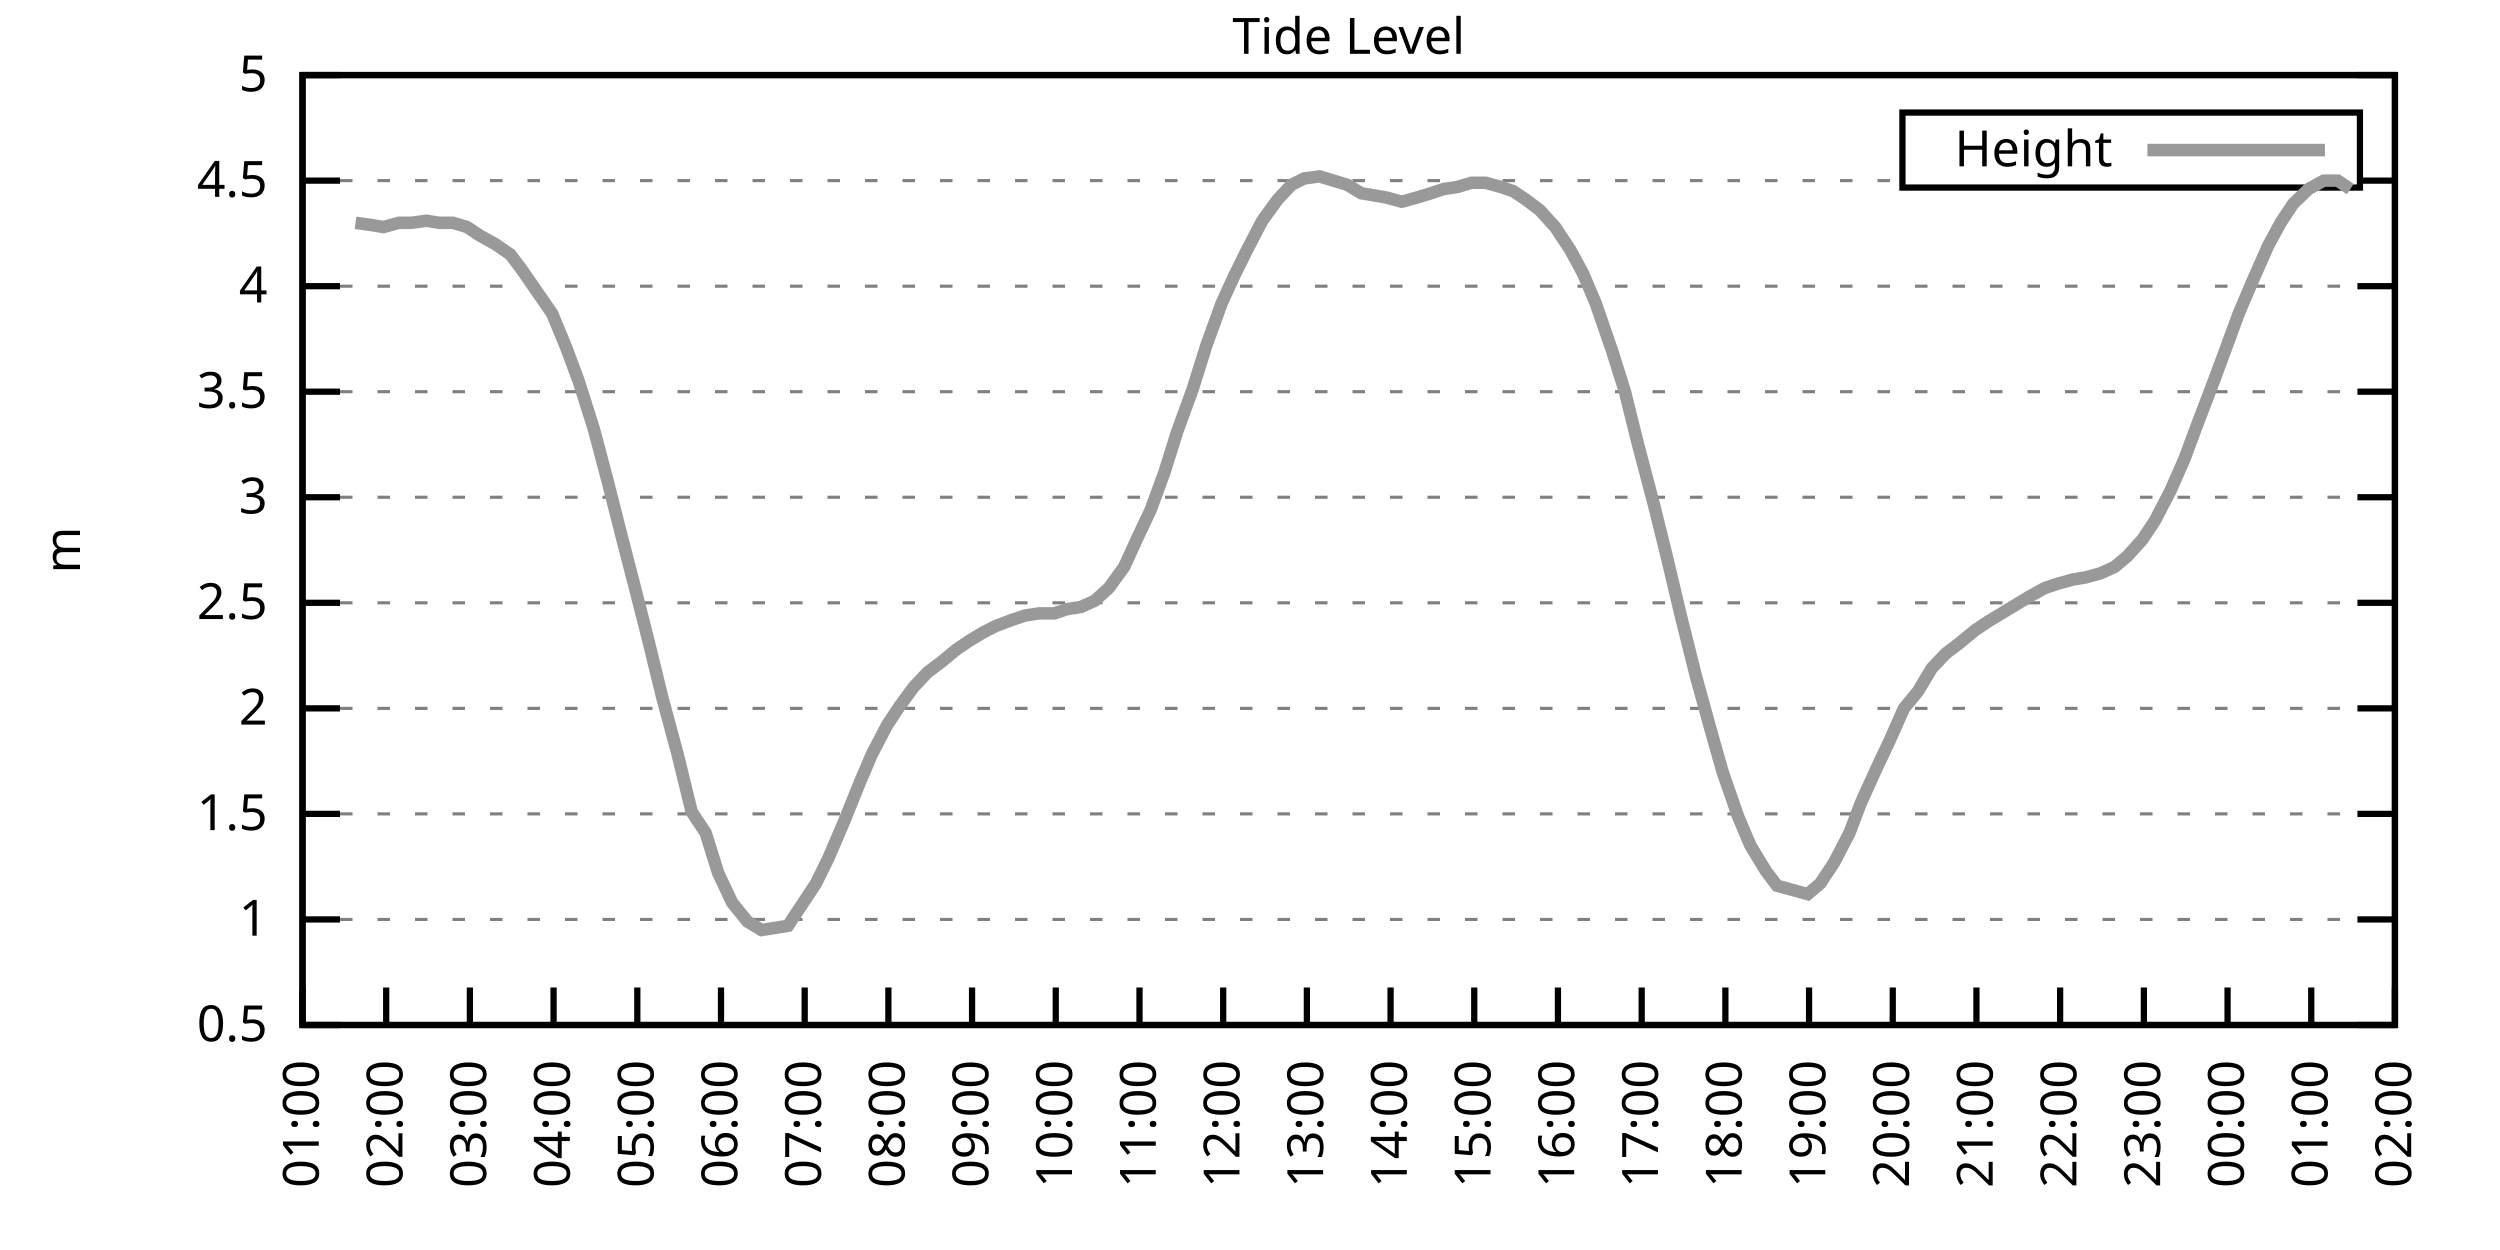
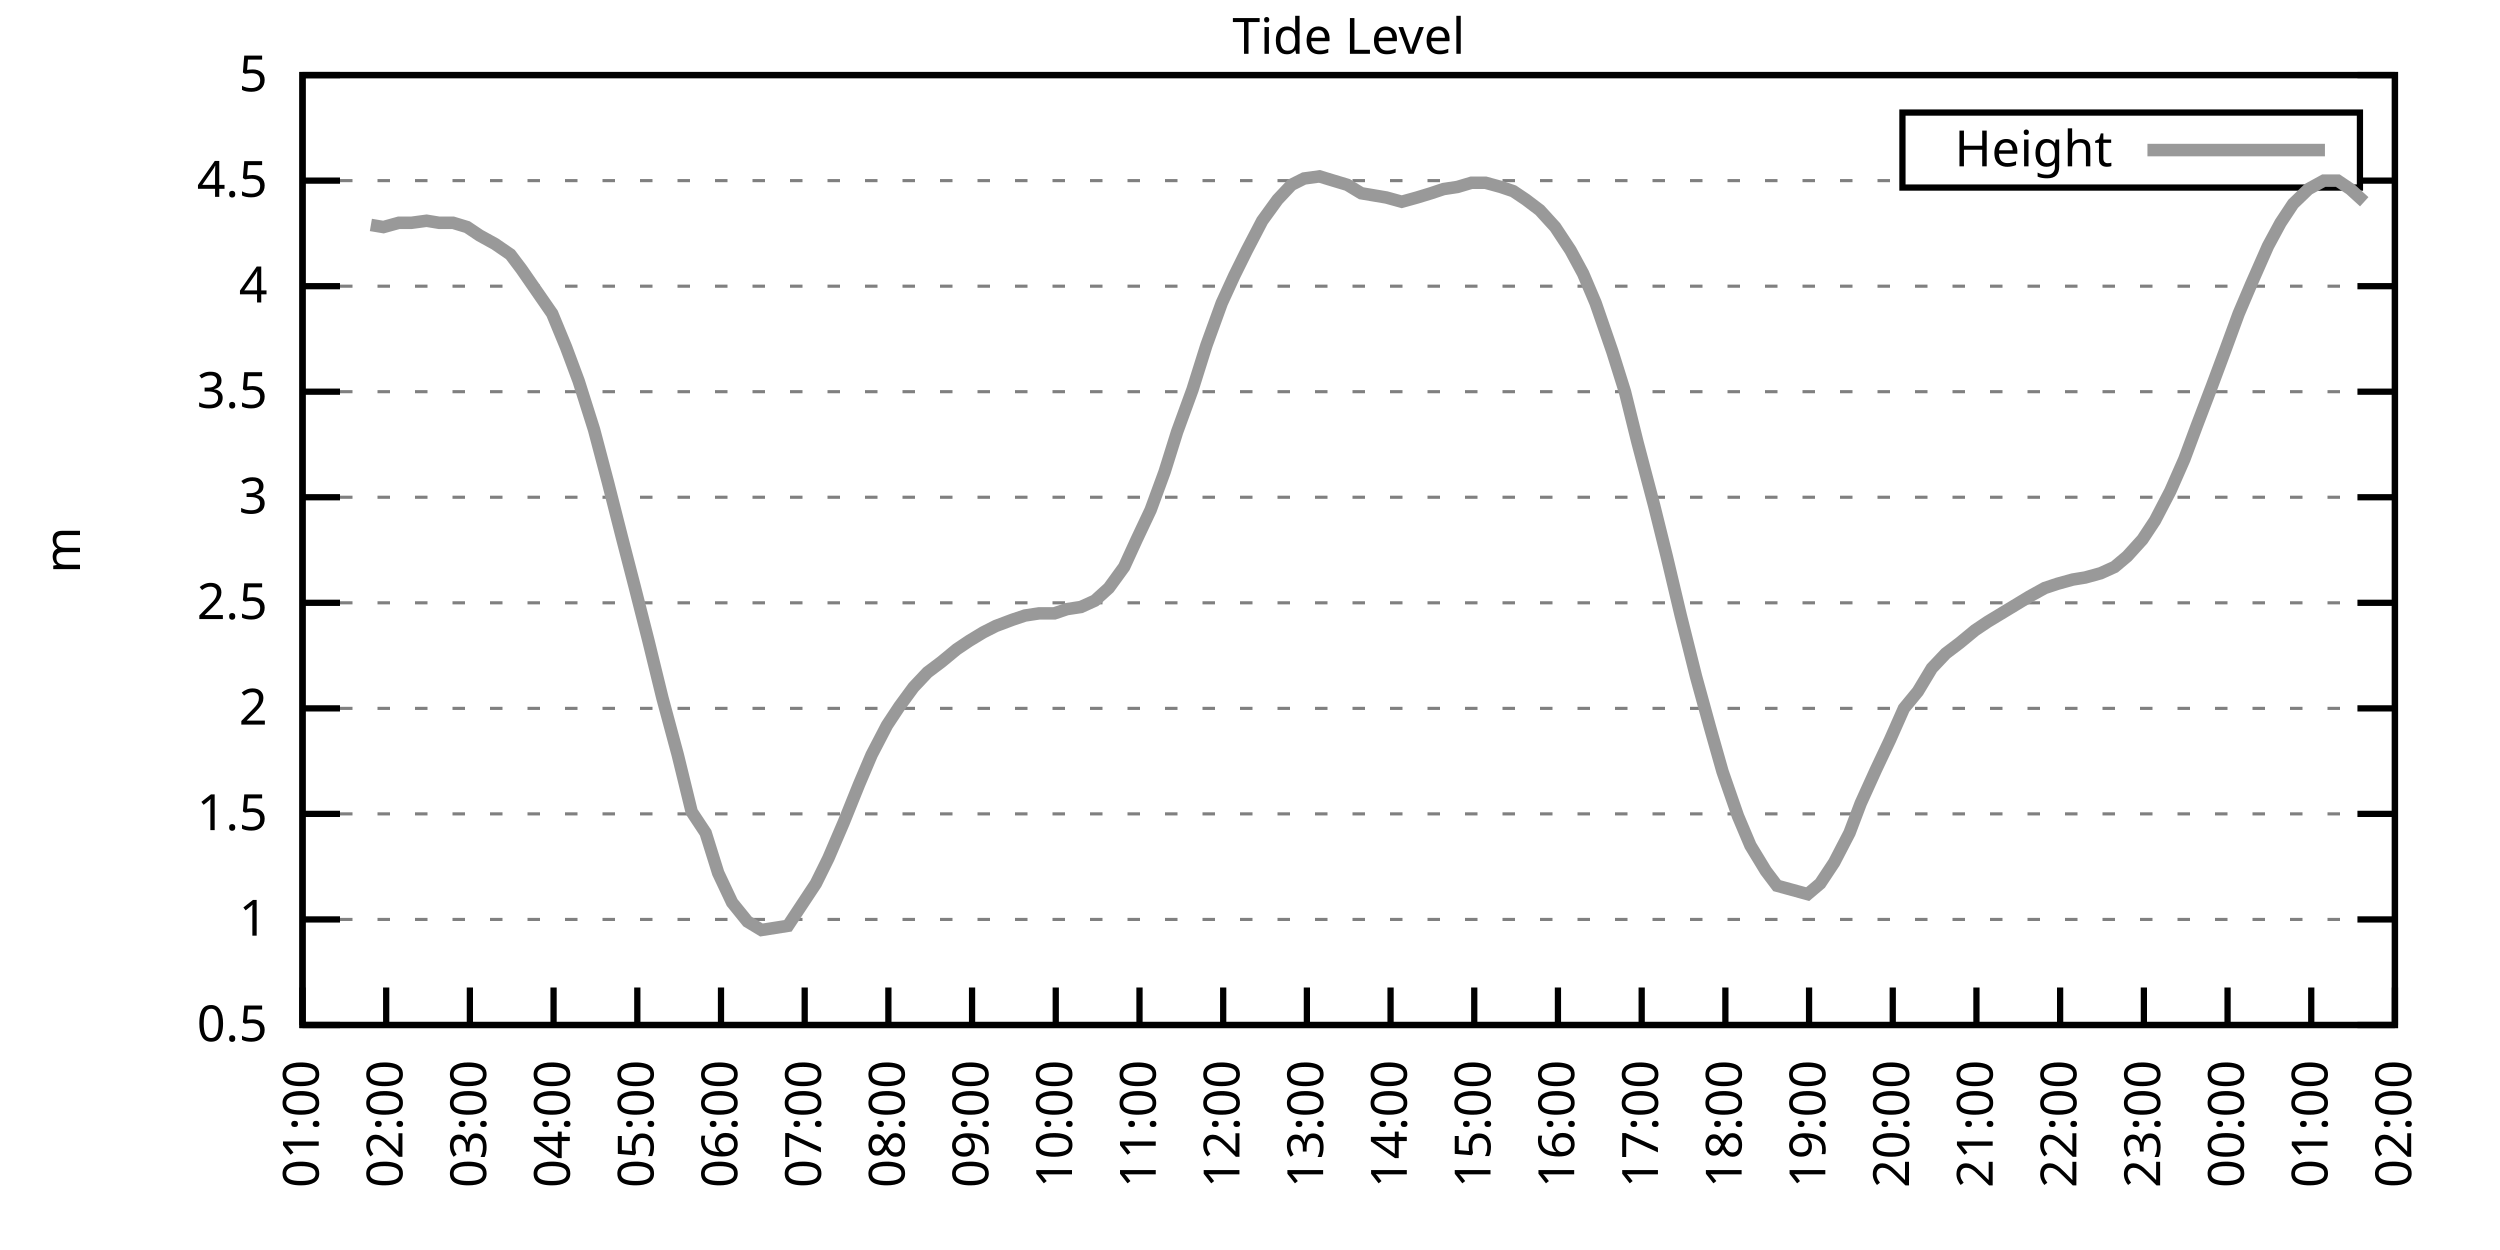
<svg xmlns="http://www.w3.org/2000/svg" xmlns:xlink="http://www.w3.org/1999/xlink" width="400" height="200" viewBox="0 0 400 200">
  <g id="gnuplot_canvas">
    <rect x="0" y="0" width="400" height="200" fill="none" />
    <defs>
      <circle id="gpDot" r="0.5" stroke-width="0.5" stroke="currentColor" />
      <path id="gpPt0" stroke-width="0.333" stroke="currentColor" d="M-1,0 h2 M0,-1 v2" />
      <path id="gpPt1" stroke-width="0.333" stroke="currentColor" d="M-1,-1 L1,1 M1,-1 L-1,1" />
      <path id="gpPt2" stroke-width="0.333" stroke="currentColor" d="M-1,0 L1,0 M0,-1 L0,1 M-1,-1 L1,1 M-1,1 L1,-1" />
      <rect id="gpPt3" stroke-width="0.333" stroke="currentColor" x="-1" y="-1" width="2" height="2" />
      <rect id="gpPt4" stroke-width="0.333" stroke="currentColor" fill="currentColor" x="-1" y="-1" width="2" height="2" />
      <circle id="gpPt5" stroke-width="0.333" stroke="currentColor" cx="0" cy="0" r="1" />
      <use xlink:href="#gpPt5" id="gpPt6" fill="currentColor" stroke="none" />
      <path id="gpPt7" stroke-width="0.333" stroke="currentColor" d="M0,-1.33 L-1.33,0.67 L1.33,0.67 z" />
      <use xlink:href="#gpPt7" id="gpPt8" fill="currentColor" stroke="none" />
      <use xlink:href="#gpPt7" id="gpPt9" stroke="currentColor" transform="rotate(180)" />
      <use xlink:href="#gpPt9" id="gpPt10" fill="currentColor" stroke="none" />
      <use xlink:href="#gpPt3" id="gpPt11" stroke="currentColor" transform="rotate(45)" />
      <use xlink:href="#gpPt11" id="gpPt12" fill="currentColor" stroke="none" />
      <path id="gpPt13" stroke-width="0.333" stroke="currentColor" d="M0,1.330 L1.265,0.411 L0.782,-1.067 L-0.782,-1.076 L-1.265,0.411 z" />
      <use xlink:href="#gpPt13" id="gpPt14" fill="currentColor" stroke="none" />
      <filter id="textbox" filterUnits="objectBoundingBox" x="0" y="0" height="1" width="1">
        <feFlood flood-color="white" flood-opacity="1" result="bgnd" />
        <feComposite in="SourceGraphic" in2="bgnd" operator="atop" />
      </filter>
      <filter id="greybox" filterUnits="objectBoundingBox" x="0" y="0" height="1" width="1">
        <feFlood flood-color="lightgrey" flood-opacity="1" result="grey" />
        <feComposite in="SourceGraphic" in2="grey" operator="atop" />
      </filter>
    </defs>
    <g fill="none" color="white" stroke="currentColor" stroke-width="1.00" stroke-linecap="butt" stroke-linejoin="miter">
</g>
    <g fill="none" color="black" stroke="currentColor" stroke-width="1.00" stroke-linecap="butt" stroke-linejoin="miter">
      <g stroke="none" shape-rendering="crispEdges">
        <polygon fill="rgb(255, 255, 255)" points="48.40,164.00 383.18,164.00 383.18,12.02 48.40,12.02 " />
      </g>
    </g>
    <g fill="none" color="black" stroke="currentColor" stroke-width="1.00" stroke-linecap="butt" stroke-linejoin="miter">
</g>
    <g fill="none" color="black" stroke="black" stroke-width="0.50" stroke-linecap="butt" stroke-linejoin="miter">
</g>
    <g fill="none" color="gray" stroke="currentColor" stroke-width="0.50" stroke-linecap="butt" stroke-linejoin="miter">
      <path stroke="gray" stroke-dasharray="2,4" class="gridline" d="M48.40,164.00 L383.19,164.00  " />
    </g>
    <g fill="none" color="gray" stroke="gray" stroke-width="1.00" stroke-linecap="butt" stroke-linejoin="miter">
</g>
    <g fill="none" color="black" stroke="currentColor" stroke-width="1.00" stroke-linecap="butt" stroke-linejoin="miter">
      <path stroke="black" d="M48.40,164.00 L54.40,164.00 M383.19,164.00 L377.19,164.00  " />
      <g transform="translate(42.80,166.60)" stroke="none" fill="black" font-family="Sans" font-size="8.00" text-anchor="end">
        <text>
          <tspan font-family="Sans"> 0.5</tspan>
        </text>
      </g>
    </g>
    <g fill="none" color="black" stroke="currentColor" stroke-width="1.00" stroke-linecap="butt" stroke-linejoin="miter">
</g>
    <g fill="none" color="black" stroke="black" stroke-width="0.50" stroke-linecap="butt" stroke-linejoin="miter">
</g>
    <g fill="none" color="gray" stroke="currentColor" stroke-width="0.50" stroke-linecap="butt" stroke-linejoin="miter">
      <path stroke="gray" stroke-dasharray="2,4" class="gridline" d="M48.40,147.11 L383.19,147.11  " />
    </g>
    <g fill="none" color="gray" stroke="gray" stroke-width="1.00" stroke-linecap="butt" stroke-linejoin="miter">
</g>
    <g fill="none" color="black" stroke="currentColor" stroke-width="1.00" stroke-linecap="butt" stroke-linejoin="miter">
      <path stroke="black" d="M48.40,147.11 L54.40,147.11 M383.19,147.11 L377.19,147.11  " />
      <g transform="translate(42.80,149.71)" stroke="none" fill="black" font-family="Sans" font-size="8.00" text-anchor="end">
        <text>
          <tspan font-family="Sans"> 1</tspan>
        </text>
      </g>
    </g>
    <g fill="none" color="black" stroke="currentColor" stroke-width="1.00" stroke-linecap="butt" stroke-linejoin="miter">
</g>
    <g fill="none" color="black" stroke="black" stroke-width="0.50" stroke-linecap="butt" stroke-linejoin="miter">
</g>
    <g fill="none" color="gray" stroke="currentColor" stroke-width="0.50" stroke-linecap="butt" stroke-linejoin="miter">
      <path stroke="gray" stroke-dasharray="2,4" class="gridline" d="M48.40,130.22 L383.19,130.22  " />
    </g>
    <g fill="none" color="gray" stroke="gray" stroke-width="1.00" stroke-linecap="butt" stroke-linejoin="miter">
</g>
    <g fill="none" color="black" stroke="currentColor" stroke-width="1.00" stroke-linecap="butt" stroke-linejoin="miter">
      <path stroke="black" d="M48.40,130.22 L54.40,130.22 M383.19,130.22 L377.19,130.22  " />
      <g transform="translate(42.80,132.82)" stroke="none" fill="black" font-family="Sans" font-size="8.00" text-anchor="end">
        <text>
          <tspan font-family="Sans"> 1.5</tspan>
        </text>
      </g>
    </g>
    <g fill="none" color="black" stroke="currentColor" stroke-width="1.00" stroke-linecap="butt" stroke-linejoin="miter">
</g>
    <g fill="none" color="black" stroke="black" stroke-width="0.50" stroke-linecap="butt" stroke-linejoin="miter">
</g>
    <g fill="none" color="gray" stroke="currentColor" stroke-width="0.50" stroke-linecap="butt" stroke-linejoin="miter">
      <path stroke="gray" stroke-dasharray="2,4" class="gridline" d="M48.40,113.34 L383.19,113.34  " />
    </g>
    <g fill="none" color="gray" stroke="gray" stroke-width="1.00" stroke-linecap="butt" stroke-linejoin="miter">
</g>
    <g fill="none" color="black" stroke="currentColor" stroke-width="1.00" stroke-linecap="butt" stroke-linejoin="miter">
      <path stroke="black" d="M48.40,113.34 L54.40,113.34 M383.19,113.34 L377.19,113.34  " />
      <g transform="translate(42.80,115.94)" stroke="none" fill="black" font-family="Sans" font-size="8.00" text-anchor="end">
        <text>
          <tspan font-family="Sans"> 2</tspan>
        </text>
      </g>
    </g>
    <g fill="none" color="black" stroke="currentColor" stroke-width="1.00" stroke-linecap="butt" stroke-linejoin="miter">
</g>
    <g fill="none" color="black" stroke="black" stroke-width="0.50" stroke-linecap="butt" stroke-linejoin="miter">
</g>
    <g fill="none" color="gray" stroke="currentColor" stroke-width="0.50" stroke-linecap="butt" stroke-linejoin="miter">
      <path stroke="gray" stroke-dasharray="2,4" class="gridline" d="M48.40,96.45 L383.19,96.45  " />
    </g>
    <g fill="none" color="gray" stroke="gray" stroke-width="1.00" stroke-linecap="butt" stroke-linejoin="miter">
</g>
    <g fill="none" color="black" stroke="currentColor" stroke-width="1.00" stroke-linecap="butt" stroke-linejoin="miter">
      <path stroke="black" d="M48.40,96.45 L54.40,96.45 M383.19,96.45 L377.19,96.45  " />
      <g transform="translate(42.80,99.05)" stroke="none" fill="black" font-family="Sans" font-size="8.00" text-anchor="end">
        <text>
          <tspan font-family="Sans"> 2.5</tspan>
        </text>
      </g>
    </g>
    <g fill="none" color="black" stroke="currentColor" stroke-width="1.00" stroke-linecap="butt" stroke-linejoin="miter">
</g>
    <g fill="none" color="black" stroke="black" stroke-width="0.50" stroke-linecap="butt" stroke-linejoin="miter">
</g>
    <g fill="none" color="gray" stroke="currentColor" stroke-width="0.50" stroke-linecap="butt" stroke-linejoin="miter">
      <path stroke="gray" stroke-dasharray="2,4" class="gridline" d="M48.40,79.56 L383.19,79.56  " />
    </g>
    <g fill="none" color="gray" stroke="gray" stroke-width="1.00" stroke-linecap="butt" stroke-linejoin="miter">
</g>
    <g fill="none" color="black" stroke="currentColor" stroke-width="1.00" stroke-linecap="butt" stroke-linejoin="miter">
      <path stroke="black" d="M48.40,79.56 L54.40,79.56 M383.19,79.56 L377.19,79.56  " />
      <g transform="translate(42.80,82.16)" stroke="none" fill="black" font-family="Sans" font-size="8.00" text-anchor="end">
        <text>
          <tspan font-family="Sans"> 3</tspan>
        </text>
      </g>
    </g>
    <g fill="none" color="black" stroke="currentColor" stroke-width="1.00" stroke-linecap="butt" stroke-linejoin="miter">
</g>
    <g fill="none" color="black" stroke="black" stroke-width="0.50" stroke-linecap="butt" stroke-linejoin="miter">
</g>
    <g fill="none" color="gray" stroke="currentColor" stroke-width="0.50" stroke-linecap="butt" stroke-linejoin="miter">
      <path stroke="gray" stroke-dasharray="2,4" class="gridline" d="M48.40,62.67 L383.19,62.67  " />
    </g>
    <g fill="none" color="gray" stroke="gray" stroke-width="1.00" stroke-linecap="butt" stroke-linejoin="miter">
</g>
    <g fill="none" color="black" stroke="currentColor" stroke-width="1.00" stroke-linecap="butt" stroke-linejoin="miter">
      <path stroke="black" d="M48.40,62.67 L54.40,62.67 M383.19,62.67 L377.19,62.67  " />
      <g transform="translate(42.80,65.27)" stroke="none" fill="black" font-family="Sans" font-size="8.00" text-anchor="end">
        <text>
          <tspan font-family="Sans"> 3.5</tspan>
        </text>
      </g>
    </g>
    <g fill="none" color="black" stroke="currentColor" stroke-width="1.00" stroke-linecap="butt" stroke-linejoin="miter">
</g>
    <g fill="none" color="black" stroke="black" stroke-width="0.50" stroke-linecap="butt" stroke-linejoin="miter">
</g>
    <g fill="none" color="gray" stroke="currentColor" stroke-width="0.50" stroke-linecap="butt" stroke-linejoin="miter">
      <path stroke="gray" stroke-dasharray="2,4" class="gridline" d="M48.40,45.79 L383.19,45.79  " />
    </g>
    <g fill="none" color="gray" stroke="gray" stroke-width="1.00" stroke-linecap="butt" stroke-linejoin="miter">
</g>
    <g fill="none" color="black" stroke="currentColor" stroke-width="1.00" stroke-linecap="butt" stroke-linejoin="miter">
      <path stroke="black" d="M48.40,45.79 L54.40,45.79 M383.19,45.79 L377.19,45.79  " />
      <g transform="translate(42.80,48.39)" stroke="none" fill="black" font-family="Sans" font-size="8.00" text-anchor="end">
        <text>
          <tspan font-family="Sans"> 4</tspan>
        </text>
      </g>
    </g>
    <g fill="none" color="black" stroke="currentColor" stroke-width="1.00" stroke-linecap="butt" stroke-linejoin="miter">
</g>
    <g fill="none" color="black" stroke="black" stroke-width="0.50" stroke-linecap="butt" stroke-linejoin="miter">
</g>
    <g fill="none" color="gray" stroke="currentColor" stroke-width="0.50" stroke-linecap="butt" stroke-linejoin="miter">
      <path stroke="gray" stroke-dasharray="2,4" class="gridline" d="M48.40,28.90 L304.39,28.90 M377.59,28.90 L383.19,28.90  " />
    </g>
    <g fill="none" color="gray" stroke="gray" stroke-width="1.00" stroke-linecap="butt" stroke-linejoin="miter">
</g>
    <g fill="none" color="black" stroke="currentColor" stroke-width="1.00" stroke-linecap="butt" stroke-linejoin="miter">
      <path stroke="black" d="M48.40,28.90 L54.40,28.90 M383.19,28.90 L377.19,28.90  " />
      <g transform="translate(42.80,31.50)" stroke="none" fill="black" font-family="Sans" font-size="8.00" text-anchor="end">
        <text>
          <tspan font-family="Sans"> 4.5</tspan>
        </text>
      </g>
    </g>
    <g fill="none" color="black" stroke="currentColor" stroke-width="1.00" stroke-linecap="butt" stroke-linejoin="miter">
</g>
    <g fill="none" color="black" stroke="black" stroke-width="0.50" stroke-linecap="butt" stroke-linejoin="miter">
</g>
    <g fill="none" color="gray" stroke="currentColor" stroke-width="0.50" stroke-linecap="butt" stroke-linejoin="miter">
      <path stroke="gray" stroke-dasharray="2,4" class="gridline" d="M48.40,12.01 L383.19,12.01  " />
    </g>
    <g fill="none" color="gray" stroke="gray" stroke-width="1.00" stroke-linecap="butt" stroke-linejoin="miter">
</g>
    <g fill="none" color="black" stroke="currentColor" stroke-width="1.00" stroke-linecap="butt" stroke-linejoin="miter">
      <path stroke="black" d="M48.40,12.01 L54.40,12.01 M383.19,12.01 L377.19,12.01  " />
      <g transform="translate(42.80,14.61)" stroke="none" fill="black" font-family="Sans" font-size="8.00" text-anchor="end">
        <text>
          <tspan font-family="Sans"> 5</tspan>
        </text>
      </g>
    </g>
    <g fill="none" color="black" stroke="currentColor" stroke-width="1.00" stroke-linecap="butt" stroke-linejoin="miter">
      <path stroke="black" d="M48.40,164.00 L48.40,158.00  " />
      <g transform="translate(51.00,169.60) rotate(270.00)" stroke="none" fill="black" font-family="Sans" font-size="8.00" text-anchor="end">
        <text>
          <tspan font-family="Sans">01:00</tspan>
        </text>
      </g>
    </g>
    <g fill="none" color="black" stroke="currentColor" stroke-width="1.00" stroke-linecap="butt" stroke-linejoin="miter">
      <path stroke="black" d="M61.79,164.00 L61.79,158.00  " />
      <g transform="translate(64.39,169.60) rotate(270.00)" stroke="none" fill="black" font-family="Sans" font-size="8.00" text-anchor="end">
        <text>
          <tspan font-family="Sans">02:00</tspan>
        </text>
      </g>
    </g>
    <g fill="none" color="black" stroke="currentColor" stroke-width="1.00" stroke-linecap="butt" stroke-linejoin="miter">
      <path stroke="black" d="M75.18,164.00 L75.18,158.00  " />
      <g transform="translate(77.78,169.60) rotate(270.00)" stroke="none" fill="black" font-family="Sans" font-size="8.00" text-anchor="end">
        <text>
          <tspan font-family="Sans">03:00</tspan>
        </text>
      </g>
    </g>
    <g fill="none" color="black" stroke="currentColor" stroke-width="1.00" stroke-linecap="butt" stroke-linejoin="miter">
      <path stroke="black" d="M88.57,164.00 L88.57,158.00  " />
      <g transform="translate(91.17,169.60) rotate(270.00)" stroke="none" fill="black" font-family="Sans" font-size="8.00" text-anchor="end">
        <text>
          <tspan font-family="Sans">04:00</tspan>
        </text>
      </g>
    </g>
    <g fill="none" color="black" stroke="currentColor" stroke-width="1.00" stroke-linecap="butt" stroke-linejoin="miter">
      <path stroke="black" d="M101.97,164.00 L101.97,158.00  " />
      <g transform="translate(104.57,169.60) rotate(270.00)" stroke="none" fill="black" font-family="Sans" font-size="8.00" text-anchor="end">
        <text>
          <tspan font-family="Sans">05:00</tspan>
        </text>
      </g>
    </g>
    <g fill="none" color="black" stroke="currentColor" stroke-width="1.00" stroke-linecap="butt" stroke-linejoin="miter">
      <path stroke="black" d="M115.36,164.00 L115.36,158.00  " />
      <g transform="translate(117.96,169.60) rotate(270.00)" stroke="none" fill="black" font-family="Sans" font-size="8.00" text-anchor="end">
        <text>
          <tspan font-family="Sans">06:00</tspan>
        </text>
      </g>
    </g>
    <g fill="none" color="black" stroke="currentColor" stroke-width="1.00" stroke-linecap="butt" stroke-linejoin="miter">
      <path stroke="black" d="M128.75,164.00 L128.75,158.00  " />
      <g transform="translate(131.35,169.60) rotate(270.00)" stroke="none" fill="black" font-family="Sans" font-size="8.00" text-anchor="end">
        <text>
          <tspan font-family="Sans">07:00</tspan>
        </text>
      </g>
    </g>
    <g fill="none" color="black" stroke="currentColor" stroke-width="1.00" stroke-linecap="butt" stroke-linejoin="miter">
      <path stroke="black" d="M142.14,164.00 L142.14,158.00  " />
      <g transform="translate(144.74,169.60) rotate(270.00)" stroke="none" fill="black" font-family="Sans" font-size="8.00" text-anchor="end">
        <text>
          <tspan font-family="Sans">08:00</tspan>
        </text>
      </g>
    </g>
    <g fill="none" color="black" stroke="currentColor" stroke-width="1.00" stroke-linecap="butt" stroke-linejoin="miter">
      <path stroke="black" d="M155.53,164.00 L155.53,158.00  " />
      <g transform="translate(158.13,169.60) rotate(270.00)" stroke="none" fill="black" font-family="Sans" font-size="8.00" text-anchor="end">
        <text>
          <tspan font-family="Sans">09:00</tspan>
        </text>
      </g>
    </g>
    <g fill="none" color="black" stroke="currentColor" stroke-width="1.00" stroke-linecap="butt" stroke-linejoin="miter">
      <path stroke="black" d="M168.92,164.00 L168.92,158.00  " />
      <g transform="translate(171.52,169.60) rotate(270.00)" stroke="none" fill="black" font-family="Sans" font-size="8.00" text-anchor="end">
        <text>
          <tspan font-family="Sans">10:00</tspan>
        </text>
      </g>
    </g>
    <g fill="none" color="black" stroke="currentColor" stroke-width="1.00" stroke-linecap="butt" stroke-linejoin="miter">
      <path stroke="black" d="M182.32,164.00 L182.32,158.00  " />
      <g transform="translate(184.92,169.60) rotate(270.00)" stroke="none" fill="black" font-family="Sans" font-size="8.00" text-anchor="end">
        <text>
          <tspan font-family="Sans">11:00</tspan>
        </text>
      </g>
    </g>
    <g fill="none" color="black" stroke="currentColor" stroke-width="1.00" stroke-linecap="butt" stroke-linejoin="miter">
      <path stroke="black" d="M195.71,164.00 L195.71,158.00  " />
      <g transform="translate(198.31,169.60) rotate(270.00)" stroke="none" fill="black" font-family="Sans" font-size="8.00" text-anchor="end">
        <text>
          <tspan font-family="Sans">12:00</tspan>
        </text>
      </g>
    </g>
    <g fill="none" color="black" stroke="currentColor" stroke-width="1.00" stroke-linecap="butt" stroke-linejoin="miter">
      <path stroke="black" d="M209.10,164.00 L209.10,158.00  " />
      <g transform="translate(211.70,169.60) rotate(270.00)" stroke="none" fill="black" font-family="Sans" font-size="8.00" text-anchor="end">
        <text>
          <tspan font-family="Sans">13:00</tspan>
        </text>
      </g>
    </g>
    <g fill="none" color="black" stroke="currentColor" stroke-width="1.00" stroke-linecap="butt" stroke-linejoin="miter">
      <path stroke="black" d="M222.49,164.00 L222.49,158.00  " />
      <g transform="translate(225.09,169.60) rotate(270.00)" stroke="none" fill="black" font-family="Sans" font-size="8.00" text-anchor="end">
        <text>
          <tspan font-family="Sans">14:00</tspan>
        </text>
      </g>
    </g>
    <g fill="none" color="black" stroke="currentColor" stroke-width="1.00" stroke-linecap="butt" stroke-linejoin="miter">
      <path stroke="black" d="M235.88,164.00 L235.88,158.00  " />
      <g transform="translate(238.48,169.60) rotate(270.00)" stroke="none" fill="black" font-family="Sans" font-size="8.00" text-anchor="end">
        <text>
          <tspan font-family="Sans">15:00</tspan>
        </text>
      </g>
    </g>
    <g fill="none" color="black" stroke="currentColor" stroke-width="1.00" stroke-linecap="butt" stroke-linejoin="miter">
      <path stroke="black" d="M249.27,164.00 L249.27,158.00  " />
      <g transform="translate(251.87,169.60) rotate(270.00)" stroke="none" fill="black" font-family="Sans" font-size="8.00" text-anchor="end">
        <text>
          <tspan font-family="Sans">16:00</tspan>
        </text>
      </g>
    </g>
    <g fill="none" color="black" stroke="currentColor" stroke-width="1.00" stroke-linecap="butt" stroke-linejoin="miter">
      <path stroke="black" d="M262.67,164.00 L262.67,158.00  " />
      <g transform="translate(265.27,169.60) rotate(270.00)" stroke="none" fill="black" font-family="Sans" font-size="8.00" text-anchor="end">
        <text>
          <tspan font-family="Sans">17:00</tspan>
        </text>
      </g>
    </g>
    <g fill="none" color="black" stroke="currentColor" stroke-width="1.00" stroke-linecap="butt" stroke-linejoin="miter">
      <path stroke="black" d="M276.06,164.00 L276.06,158.00  " />
      <g transform="translate(278.66,169.60) rotate(270.00)" stroke="none" fill="black" font-family="Sans" font-size="8.00" text-anchor="end">
        <text>
          <tspan font-family="Sans">18:00</tspan>
        </text>
      </g>
    </g>
    <g fill="none" color="black" stroke="currentColor" stroke-width="1.00" stroke-linecap="butt" stroke-linejoin="miter">
      <path stroke="black" d="M289.45,164.00 L289.45,158.00  " />
      <g transform="translate(292.05,169.60) rotate(270.00)" stroke="none" fill="black" font-family="Sans" font-size="8.00" text-anchor="end">
        <text>
          <tspan font-family="Sans">19:00</tspan>
        </text>
      </g>
    </g>
    <g fill="none" color="black" stroke="currentColor" stroke-width="1.00" stroke-linecap="butt" stroke-linejoin="miter">
      <path stroke="black" d="M302.84,164.00 L302.84,158.00  " />
      <g transform="translate(305.44,169.60) rotate(270.00)" stroke="none" fill="black" font-family="Sans" font-size="8.00" text-anchor="end">
        <text>
          <tspan font-family="Sans">20:00</tspan>
        </text>
      </g>
    </g>
    <g fill="none" color="black" stroke="currentColor" stroke-width="1.00" stroke-linecap="butt" stroke-linejoin="miter">
      <path stroke="black" d="M316.23,164.00 L316.23,158.00  " />
      <g transform="translate(318.83,169.60) rotate(270.00)" stroke="none" fill="black" font-family="Sans" font-size="8.00" text-anchor="end">
        <text>
          <tspan font-family="Sans">21:00</tspan>
        </text>
      </g>
    </g>
    <g fill="none" color="black" stroke="currentColor" stroke-width="1.00" stroke-linecap="butt" stroke-linejoin="miter">
      <path stroke="black" d="M329.62,164.00 L329.62,158.00  " />
      <g transform="translate(332.22,169.60) rotate(270.00)" stroke="none" fill="black" font-family="Sans" font-size="8.00" text-anchor="end">
        <text>
          <tspan font-family="Sans">22:00</tspan>
        </text>
      </g>
    </g>
    <g fill="none" color="black" stroke="currentColor" stroke-width="1.00" stroke-linecap="butt" stroke-linejoin="miter">
      <path stroke="black" d="M343.02,164.00 L343.02,158.00  " />
      <g transform="translate(345.62,169.60) rotate(270.00)" stroke="none" fill="black" font-family="Sans" font-size="8.00" text-anchor="end">
        <text>
          <tspan font-family="Sans">23:00</tspan>
        </text>
      </g>
    </g>
    <g fill="none" color="black" stroke="currentColor" stroke-width="1.00" stroke-linecap="butt" stroke-linejoin="miter">
      <path stroke="black" d="M356.41,164.00 L356.41,158.00  " />
      <g transform="translate(359.01,169.60) rotate(270.00)" stroke="none" fill="black" font-family="Sans" font-size="8.00" text-anchor="end">
        <text>
          <tspan font-family="Sans">00:00</tspan>
        </text>
      </g>
    </g>
    <g fill="none" color="black" stroke="currentColor" stroke-width="1.00" stroke-linecap="butt" stroke-linejoin="miter">
      <path stroke="black" d="M369.80,164.00 L369.80,158.00  " />
      <g transform="translate(372.40,169.60) rotate(270.00)" stroke="none" fill="black" font-family="Sans" font-size="8.00" text-anchor="end">
        <text>
          <tspan font-family="Sans">01:00</tspan>
        </text>
      </g>
    </g>
    <g fill="none" color="black" stroke="currentColor" stroke-width="1.00" stroke-linecap="butt" stroke-linejoin="miter">
      <path stroke="black" d="M383.19,164.00 L383.19,158.00  " />
      <g transform="translate(385.79,169.60) rotate(270.00)" stroke="none" fill="black" font-family="Sans" font-size="8.00" text-anchor="end">
        <text>
          <tspan font-family="Sans">02:00</tspan>
        </text>
      </g>
    </g>
    <g fill="none" color="black" stroke="currentColor" stroke-width="1.00" stroke-linecap="butt" stroke-linejoin="miter">
</g>
    <g fill="none" color="black" stroke="currentColor" stroke-width="1.00" stroke-linecap="butt" stroke-linejoin="miter">
      <path stroke="black" d="M48.40,12.01 L48.40,164.00 L383.19,164.00 L383.19,12.01 L48.40,12.01 Z  " />
    </g>
    <g fill="none" color="black" stroke="currentColor" stroke-width="1.00" stroke-linecap="butt" stroke-linejoin="miter">
</g>
    <g fill="none" color="black" stroke="currentColor" stroke-width="1.00" stroke-linecap="butt" stroke-linejoin="miter">
      <path stroke="black" d="M304.39,30.01 L304.39,18.01 L377.59,18.01 L377.59,30.01 L304.39,30.01 Z  " />
    </g>
    <g id="Tide_level_plot_1">
      <g fill="none" color="white" stroke="black" stroke-width="2.00" stroke-linecap="butt" stroke-linejoin="miter">
</g>
      <g fill="none" color="black" stroke="currentColor" stroke-width="2.00" stroke-linecap="butt" stroke-linejoin="miter">
        <g transform="translate(337.99,26.61)" stroke="none" fill="black" font-family="Sans" font-size="8.00" text-anchor="end">
          <text>
            <tspan font-family="Sans">Height</tspan>
          </text>
        </g>
      </g>
      <g fill="none" color="black" stroke="currentColor" stroke-width="2.00" stroke-linecap="butt" stroke-linejoin="miter">
-         <path stroke="rgb(153, 153, 153)" d="M343.59,24.01 L371.99,24.01 M56.88,35.65 L59.34,35.99 L61.35,36.33 L63.80,35.65 L65.81,35.65 L68.26,35.32   L70.27,35.65 L72.50,35.65 L74.74,36.33 L76.75,37.68 L79.20,39.03 L81.66,40.72 L83.44,43.08 L88.35,50.18   L90.58,55.58 L92.59,60.98 L95.05,68.75 L97.28,77.20 L99.51,85.98 L101.52,93.75 L103.75,102.53 L105.98,111.65   L108.44,120.77 L110.67,129.89 L112.90,133.26 L114.91,139.68 L117.14,144.41 L119.60,147.45 L121.83,148.80 L126.07,148.13   L128.08,145.09 L130.54,141.37 L132.54,137.32 L135.00,131.58 L137.45,125.50 L139.46,120.77 L141.92,116.04 L143.93,113.00   L146.16,109.96 L148.39,107.59 L150.62,105.91 L153.08,103.88 L155.09,102.53 L157.32,101.18 L159.33,100.16 L162.01,99.15   L164.01,98.48 L166.25,98.14 L168.70,98.14 L170.71,97.46 L172.94,97.12 L175.17,96.11 L177.41,94.08 L179.86,90.71   L181.87,86.32 L184.10,81.59 L186.33,75.51 L188.34,69.09 L190.80,62.34 L193.03,55.24 L195.48,48.49 L197.49,44.10   L199.50,40.04 L201.96,35.32 L204.41,31.94 L206.64,29.57 L208.65,28.56 L211.11,28.22 L213.34,28.90 L215.57,29.57   L217.80,30.92 L219.81,31.26 L221.82,31.60 L224.28,32.28 L226.73,31.60 L228.96,30.92 L230.97,30.25 L233.20,29.91   L235.44,29.24 L237.67,29.24 L240.12,29.91 L242.13,30.59 L244.14,31.94 L246.37,33.63 L248.83,36.33 L251.28,40.04   L253.29,43.76 L255.30,48.49 L257.98,56.26 L259.99,62.67 L262.00,70.78 L264.67,80.91 L266.68,89.02 L268.92,98.48   L271.37,108.27 L273.60,116.38 L275.61,123.47 L278.07,130.56 L280.07,135.29 L282.53,139.34 L284.32,141.71 L289.23,143.06   L291.23,141.37 L293.47,137.99 L295.92,133.26 L297.71,128.54 L300.16,123.13 L302.39,118.40 L304.63,113.34 L306.86,110.63   L309.09,106.92 L311.32,104.56 L313.55,102.87 L316.01,100.84 L318.02,99.49 L320.25,98.14 L322.48,96.79 L324.71,95.44   L327.17,94.08 L329.18,93.41 L331.63,92.73 L333.64,92.40 L336.10,91.72 L338.33,90.71 L340.34,89.02 L342.79,86.32   L344.80,83.28 L347.26,78.55 L349.49,73.48 L351.50,68.08 L353.95,61.66 L355.96,56.26 L358.19,50.18 L360.20,45.45   L362.88,39.37 L364.89,35.65 L366.90,32.61 L369.35,30.25 L371.81,28.90 L374.04,28.90 L376.05,30.25  " />
+         <path stroke="rgb(153, 153, 153)" d="M343.59,24.01 L371.99,24.01 M59.34,35.99 L61.35,36.33 L63.80,35.65 L65.81,35.65 L68.26,35.32 L70.27,35.65   L72.50,35.65 L74.74,36.33 L76.75,37.68 L79.20,39.03 L81.66,40.72 L83.44,43.08 L88.35,50.18 L90.58,55.58   L92.59,60.98 L95.05,68.75 L97.28,77.20 L99.51,85.98 L101.52,93.75 L103.75,102.53 L105.98,111.65 L108.44,120.77   L110.67,129.89 L112.90,133.26 L114.91,139.68 L117.14,144.41 L119.60,147.45 L121.83,148.80 L126.07,148.13 L128.08,145.09   L130.54,141.37 L132.54,137.32 L135.00,131.58 L137.45,125.50 L139.46,120.77 L141.92,116.04 L143.93,113.00 L146.16,109.96   L148.39,107.59 L150.62,105.91 L153.08,103.88 L155.09,102.53 L157.32,101.18 L159.33,100.16 L162.01,99.15 L164.01,98.48   L166.25,98.14 L168.70,98.14 L170.71,97.46 L172.94,97.12 L175.17,96.11 L177.41,94.08 L179.86,90.71 L181.87,86.32   L184.10,81.59 L186.33,75.51 L188.34,69.09 L190.80,62.34 L193.03,55.24 L195.48,48.49 L197.49,44.10 L199.50,40.04   L201.96,35.32 L204.41,31.94 L206.64,29.57 L208.65,28.56 L211.11,28.22 L213.34,28.90 L215.57,29.57 L217.80,30.92   L219.81,31.26 L221.82,31.60 L224.28,32.28 L226.73,31.60 L228.96,30.92 L230.97,30.25 L233.20,29.91 L235.44,29.24   L237.67,29.24 L240.12,29.91 L242.13,30.59 L244.14,31.94 L246.37,33.63 L248.83,36.33 L251.28,40.04 L253.29,43.76   L255.30,48.49 L257.98,56.26 L259.99,62.67 L262.00,70.78 L264.67,80.91 L266.68,89.02 L268.92,98.48 L271.37,108.27   L273.60,116.38 L275.61,123.47 L278.07,130.56 L280.07,135.29 L282.53,139.34 L284.32,141.71 L289.23,143.06 L291.23,141.37   L293.47,137.99 L295.92,133.26 L297.71,128.54 L300.16,123.13 L302.39,118.40 L304.63,113.34 L306.86,110.63 L309.09,106.92   L311.32,104.56 L313.55,102.87 L316.01,100.84 L318.02,99.49 L320.25,98.14 L322.48,96.79 L324.71,95.44 L327.17,94.08   L329.18,93.41 L331.63,92.73 L333.64,92.40 L336.10,91.72 L338.33,90.71 L340.34,89.02 L342.79,86.32 L344.80,83.28   L347.26,78.55 L349.49,73.48 L351.50,68.08 L353.95,61.66 L355.96,56.26 L358.19,50.18 L360.20,45.45 L362.88,39.37   L364.89,35.65 L366.90,32.61 L369.35,30.25 L371.81,28.90 L374.04,28.90 L376.05,30.25 L378.28,32.28  " />
      </g>
    </g>
    <g fill="none" color="black" stroke="currentColor" stroke-width="2.00" stroke-linecap="butt" stroke-linejoin="miter">
</g>
    <g fill="none" color="black" stroke="black" stroke-width="1.00" stroke-linecap="butt" stroke-linejoin="miter">
</g>
    <g fill="none" color="black" stroke="currentColor" stroke-width="1.00" stroke-linecap="butt" stroke-linejoin="miter">
      <path stroke="black" d="M48.40,12.01 L48.40,164.00 L383.19,164.00 L383.19,12.01 L48.40,12.01 Z  " />
      <g transform="translate(12.80,88.01) rotate(270.00)" stroke="none" fill="black" font-family="Sans" font-size="8.00" text-anchor="middle">
        <text>
          <tspan font-family="Sans">m</tspan>
        </text>
      </g>
    </g>
    <g fill="none" color="black" stroke="currentColor" stroke-width="1.00" stroke-linecap="butt" stroke-linejoin="miter">
</g>
    <g fill="none" color="black" stroke="currentColor" stroke-width="1.00" stroke-linecap="butt" stroke-linejoin="miter">
      <g transform="translate(215.79,8.61)" stroke="none" fill="black" font-family="Sans" font-size="8.00" text-anchor="middle">
        <text>
          <tspan font-family="Sans">Tide Level</tspan>
        </text>
      </g>
    </g>
    <g fill="none" color="black" stroke="currentColor" stroke-width="1.00" stroke-linecap="butt" stroke-linejoin="miter">
</g>
  </g>
</svg>
